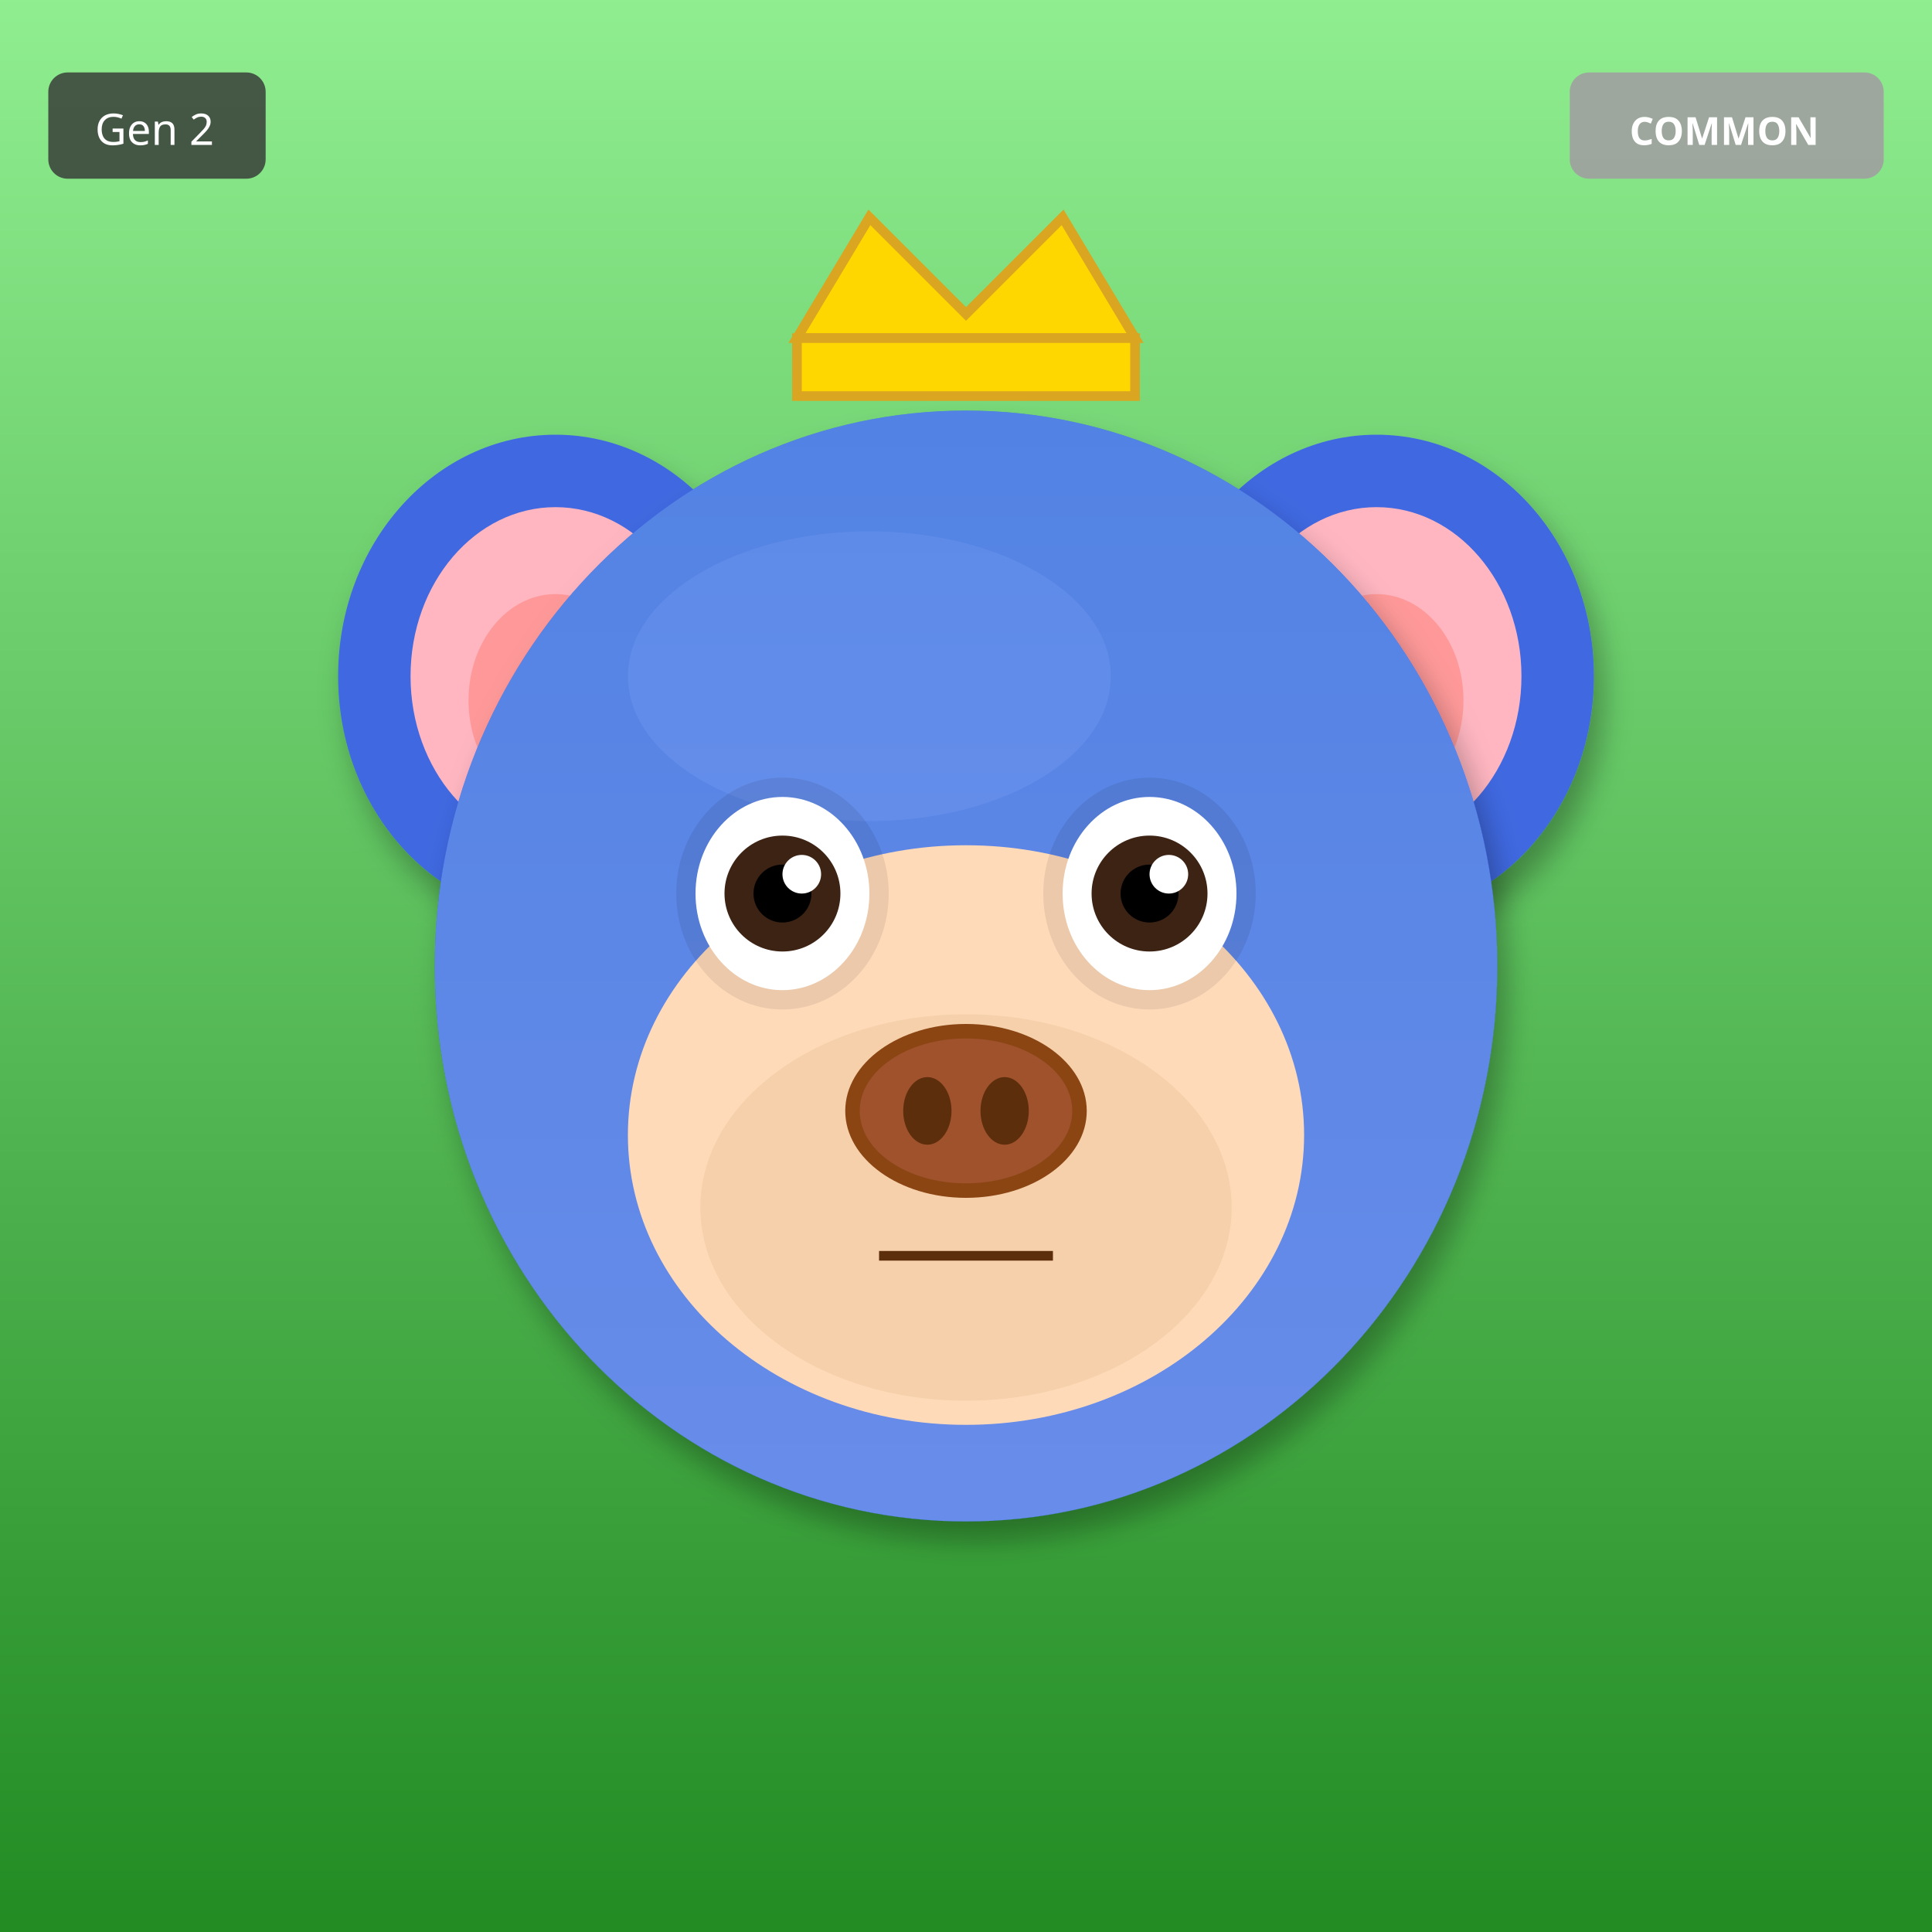
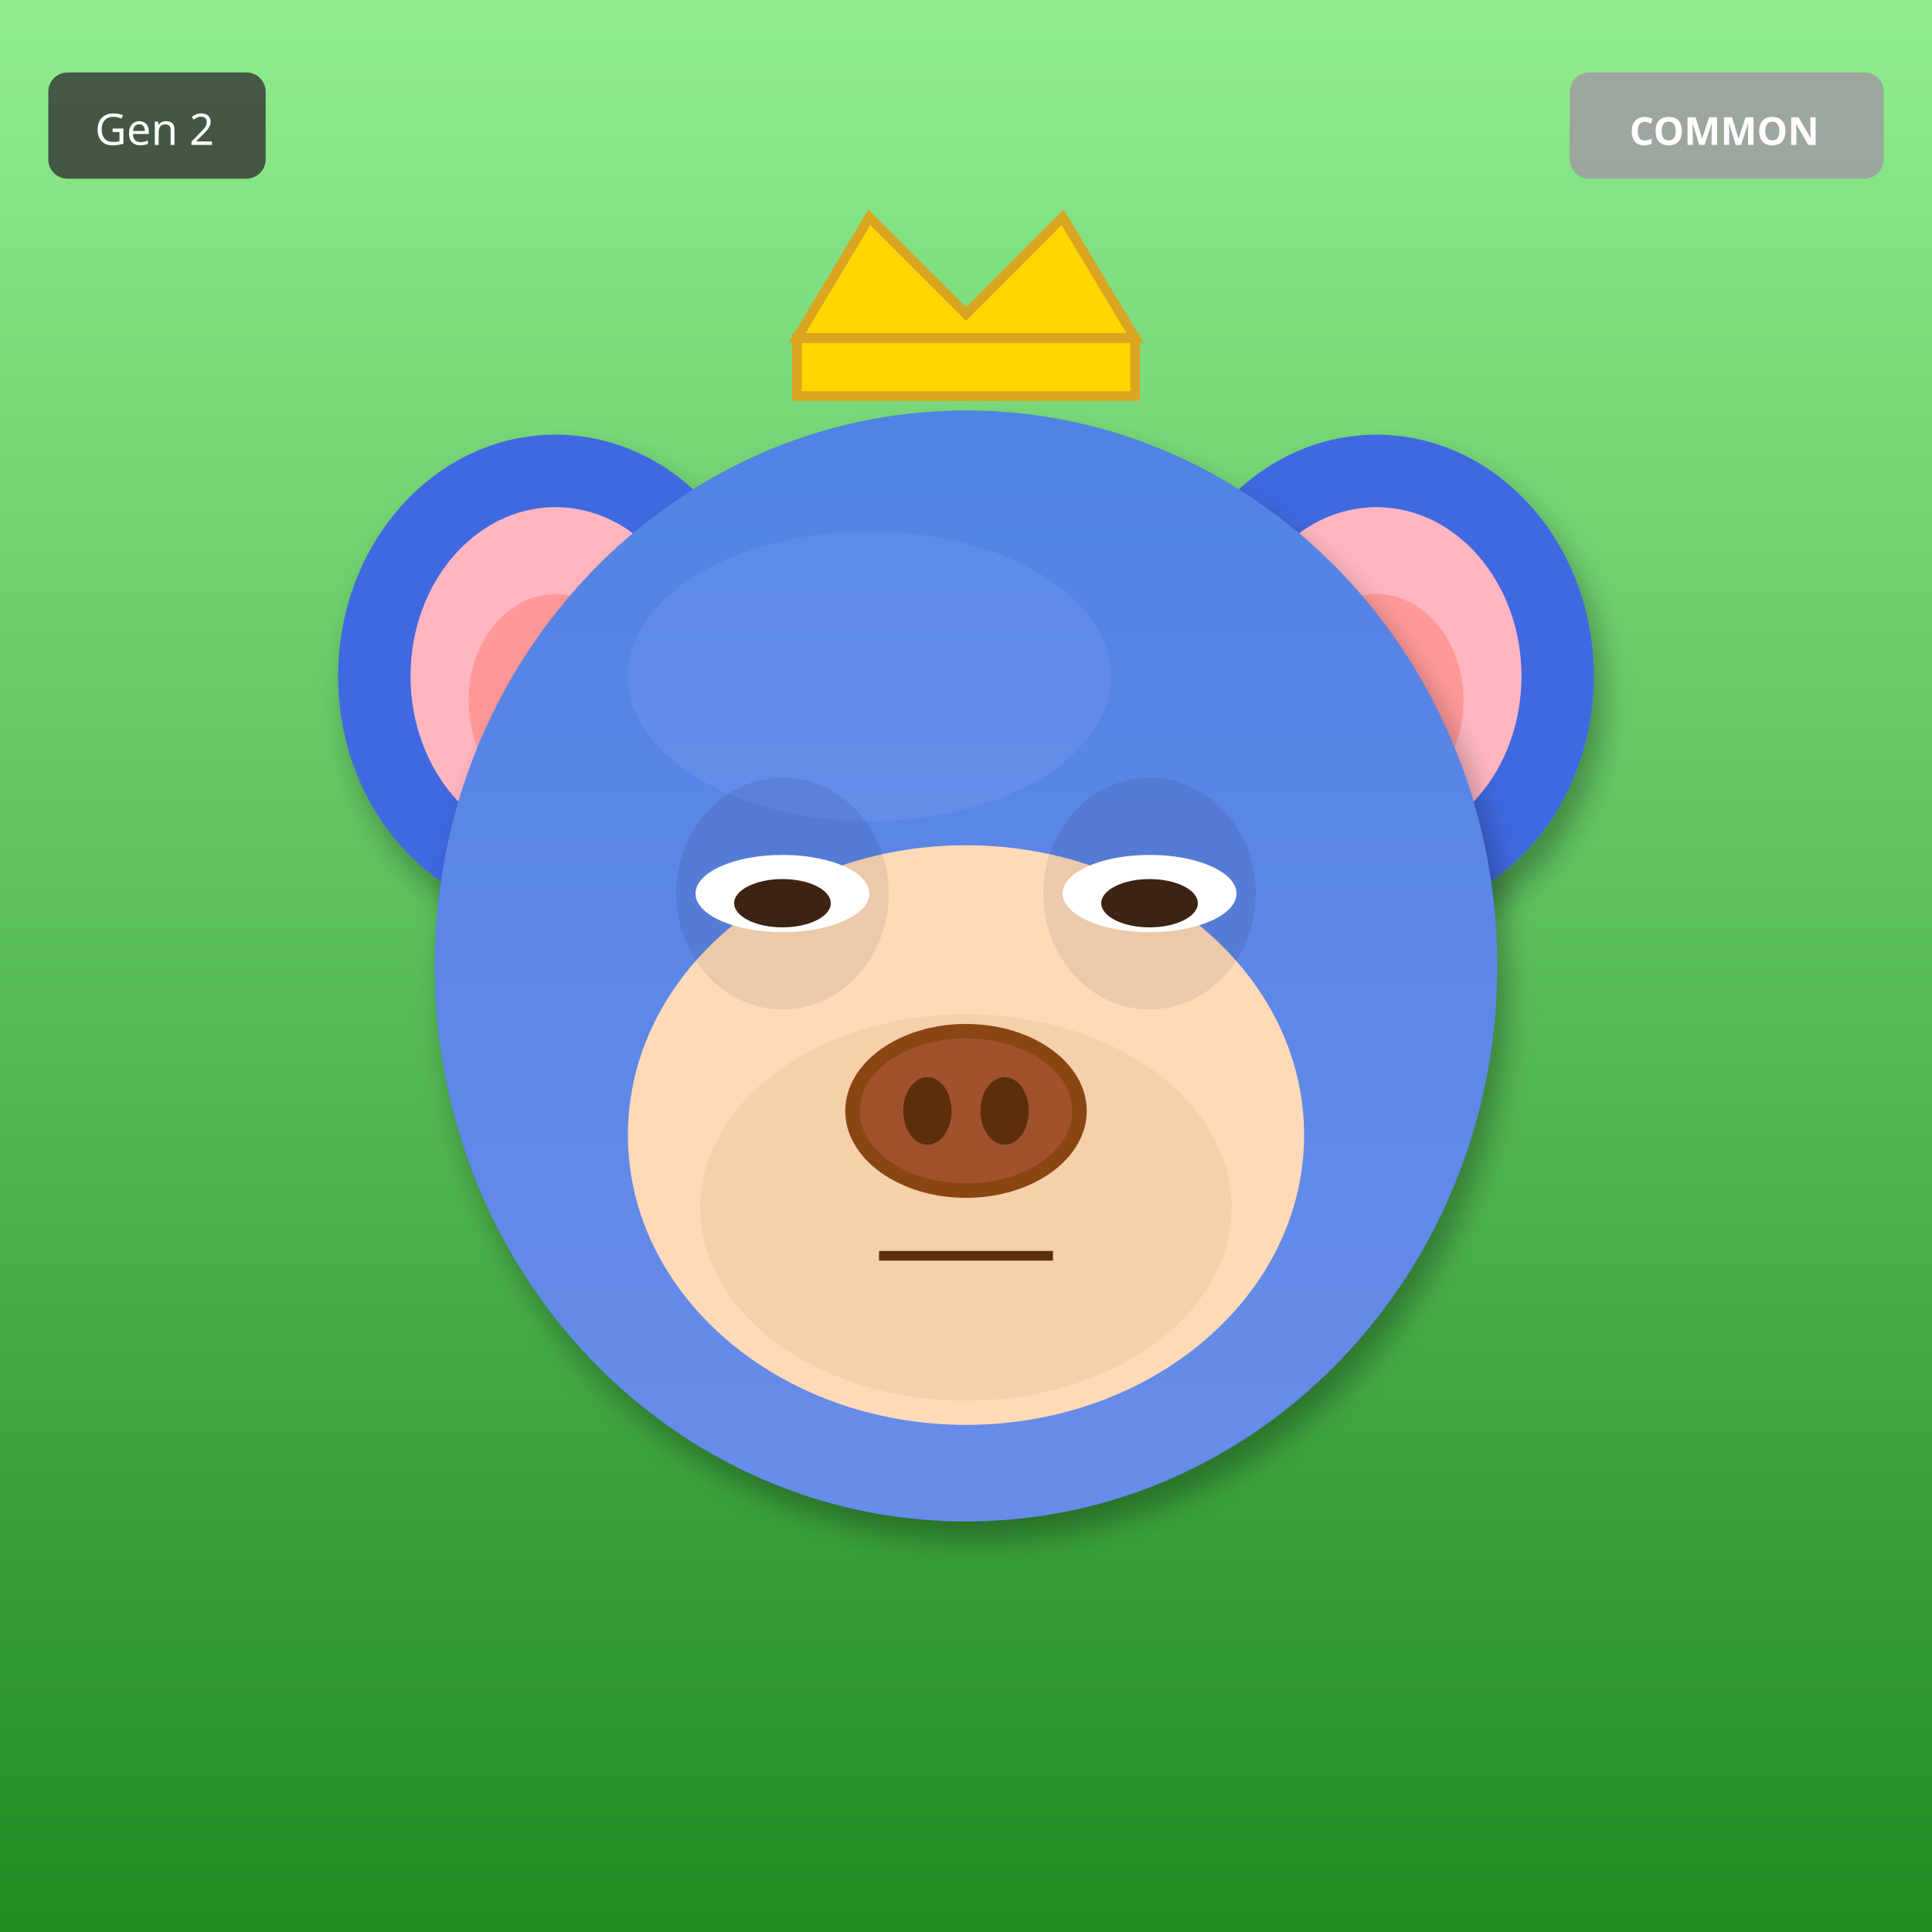
<svg xmlns="http://www.w3.org/2000/svg" width="400" height="400" viewBox="0 0 400 400">
  <defs>
    <filter id="shadow" x="-20%" y="-20%" width="140%" height="140%">
      <feDropShadow dx="2" dy="4" stdDeviation="3" flood-opacity="0.3" />
    </filter>
    <filter id="glow" x="-50%" y="-50%" width="200%" height="200%">
      <feGaussianBlur stdDeviation="8" result="blur" />
      <feMerge>
        <feMergeNode in="blur" />
        <feMergeNode in="SourceGraphic" />
      </feMerge>
    </filter>
    <linearGradient id="rainbow-body" x1="0%" y1="0%" x2="100%" y2="100%">
      <stop offset="0%" stop-color="#FF6B6B" />
      <stop offset="25%" stop-color="#FFE66D" />
      <stop offset="50%" stop-color="#4ECDC4" />
      <stop offset="75%" stop-color="#45B7D1" />
      <stop offset="100%" stop-color="#DDA0DD" />
    </linearGradient>
    <radialGradient id="galaxy-body" cx="30%" cy="30%">
      <stop offset="0%" stop-color="#E6E6FA" />
      <stop offset="50%" stop-color="#9370DB" />
      <stop offset="100%" stop-color="#1A0033" />
    </radialGradient>
    <linearGradient id="holo-body" x1="0%" y1="0%" x2="100%" y2="100%">
      <stop offset="0%" stop-color="#FF00FF" />
      <stop offset="50%" stop-color="#00FFFF" />
      <stop offset="100%" stop-color="#FFFF00" />
    </linearGradient>
    <linearGradient id="sky-gradient" x1="0%" y1="0%" x2="0%" y2="100%">
      <stop offset="0%" stop-color="#87CEEB" />
      <stop offset="100%" stop-color="#E0F4FF" />
    </linearGradient>
    <linearGradient id="grass-gradient" x1="0%" y1="0%" x2="0%" y2="100%">
      <stop offset="0%" stop-color="#90EE90" />
      <stop offset="100%" stop-color="#228B22" />
    </linearGradient>
    <linearGradient id="sunset-gradient" x1="0%" y1="0%" x2="0%" y2="100%">
      <stop offset="0%" stop-color="#FF6B6B" />
      <stop offset="50%" stop-color="#FFE66D" />
      <stop offset="100%" stop-color="#4ECDC4" />
    </linearGradient>
    <linearGradient id="aurora-gradient" x1="0%" y1="0%" x2="100%" y2="100%">
      <stop offset="0%" stop-color="#0D1B2A" />
      <stop offset="30%" stop-color="#00FF7F" />
      <stop offset="70%" stop-color="#FF00FF" />
      <stop offset="100%" stop-color="#0D1B2A" />
    </linearGradient>
    <radialGradient id="multiverse-gradient" cx="50%" cy="50%">
      <stop offset="0%" stop-color="#FFD700" />
      <stop offset="40%" stop-color="#FF00FF" />
      <stop offset="70%" stop-color="#00FFFF" />
      <stop offset="100%" stop-color="#000" />
    </radialGradient>
    <linearGradient id="rift-gradient" x1="0%" y1="0%" x2="100%" y2="100%">
      <stop offset="0%" stop-color="#000" />
      <stop offset="30%" stop-color="#9400D3" />
      <stop offset="50%" stop-color="#00FFFF" />
      <stop offset="70%" stop-color="#9400D3" />
      <stop offset="100%" stop-color="#000" />
    </linearGradient>
    <linearGradient id="heaven-gradient" x1="0%" y1="0%" x2="0%" y2="100%">
      <stop offset="0%" stop-color="#FFF" />
      <stop offset="50%" stop-color="#FFD700" stop-opacity="0.3" />
      <stop offset="100%" stop-color="#F0F8FF" />
    </linearGradient>
    <clipPath id="head-clip">
      <ellipse cx="200" cy="200" rx="110" ry="115" />
    </clipPath>
  </defs>
  <rect width="400" height="400" fill="url(#grass-gradient)" />
  <ellipse cx="115" cy="140" rx="45" ry="50" fill="#4169E1" filter="url(#shadow)" />
  <ellipse cx="115" cy="140" rx="30" ry="35" fill="#FFB6C1" />
  <ellipse cx="115" cy="145" rx="18" ry="22" fill="#FF9999" />
  <ellipse cx="285" cy="140" rx="45" ry="50" fill="#4169E1" filter="url(#shadow)" />
  <ellipse cx="285" cy="140" rx="30" ry="35" fill="#FFB6C1" />
  <ellipse cx="285" cy="145" rx="18" ry="22" fill="#FF9999" />
  <ellipse cx="200" cy="200" rx="110" ry="115" fill="#4169E1" filter="url(#shadow)" />
  <ellipse cx="180" cy="140" rx="50" ry="30" fill="#6B8BF5" opacity="0.3" />
  <g clip-path="url(#head-clip)">
    <ellipse cx="200" cy="200" rx="110" ry="115" fill="url(#sky-gradient)" opacity="0.25" />
  </g>
  <ellipse cx="200" cy="235" rx="70" ry="60" fill="#FFDAB9" />
  <ellipse cx="200" cy="250" rx="55" ry="40" fill="#DEB887" opacity="0.3" />
  <ellipse cx="162" cy="185" rx="22" ry="24" fill="#000" opacity="0.08" />
  <ellipse cx="238" cy="185" rx="22" ry="24" fill="#000" opacity="0.08" />
-   <ellipse cx="162" cy="185" rx="18" ry="20" fill="white" />
-   <circle cx="162" cy="185" r="12" fill="#3D2314" />
-   <circle cx="162" cy="185" r="6" fill="#000" />
-   <circle cx="166" cy="181" r="4" fill="white" />
-   <ellipse cx="238" cy="185" rx="18" ry="20" fill="white" />
-   <circle cx="238" cy="185" r="12" fill="#3D2314" />
-   <circle cx="238" cy="185" r="6" fill="#000" />
-   <circle cx="242" cy="181" r="4" fill="white" />
+   <ellipse cx="162" cy="185" rx="18" ry="8" fill="white" />
+   <ellipse cx="162" cy="187" rx="10" ry="5" fill="#3D2314" />
+   <ellipse cx="238" cy="185" rx="18" ry="8" fill="white" />
+   <ellipse cx="238" cy="187" rx="10" ry="5" fill="#3D2314" />
  <g>
    <ellipse cx="200" cy="230" rx="25" ry="18" fill="#8B4513" />
    <ellipse cx="200" cy="230" rx="22" ry="15" fill="#A0522D" />
    <ellipse cx="192" cy="230" rx="5" ry="7" fill="#5D2E0C" />
    <ellipse cx="208" cy="230" rx="5" ry="7" fill="#5D2E0C" />
  </g>
  <line x1="182" y1="260" x2="218" y2="260" stroke="#5D2E0C" stroke-width="2" />
  <polygon points="165,70 180,45 200,65 220,45 235,70" fill="#FFD700" stroke="#DAA520" stroke-width="2" />
  <rect x="165" y="70" width="70" height="12" fill="#FFD700" stroke="#DAA520" stroke-width="2" />
  <g transform="translate(325, 15)">
    <rect width="65" height="22" rx="4" fill="#A0A0A0" opacity="0.9" />
    <text x="32" y="15" font-size="8" fill="#FFF" text-anchor="middle" font-family="sans-serif" font-weight="bold">COMMON</text>
  </g>
  <g transform="translate(10, 15)">
    <rect width="45" height="22" rx="4" fill="#333" opacity="0.8" />
    <text x="22" y="15" font-size="9" fill="#FFF" text-anchor="middle" font-family="sans-serif">Gen 2</text>
  </g>
</svg>
